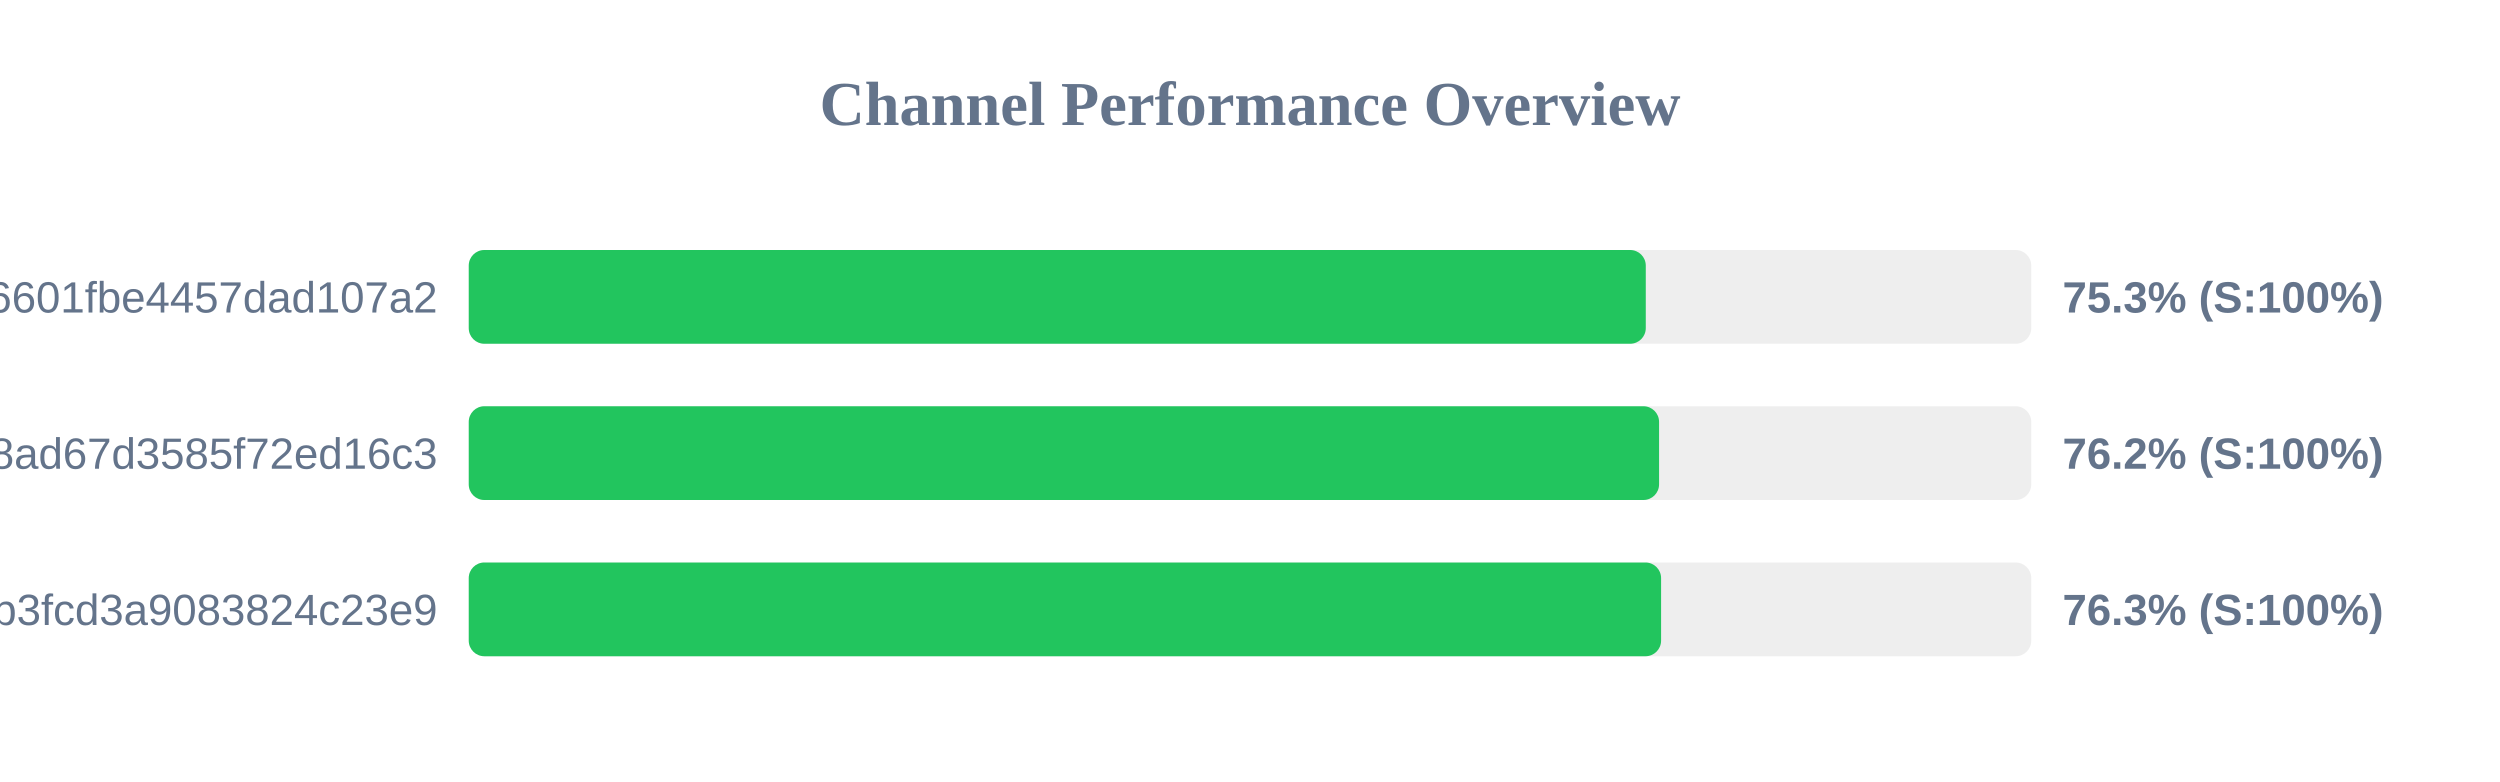
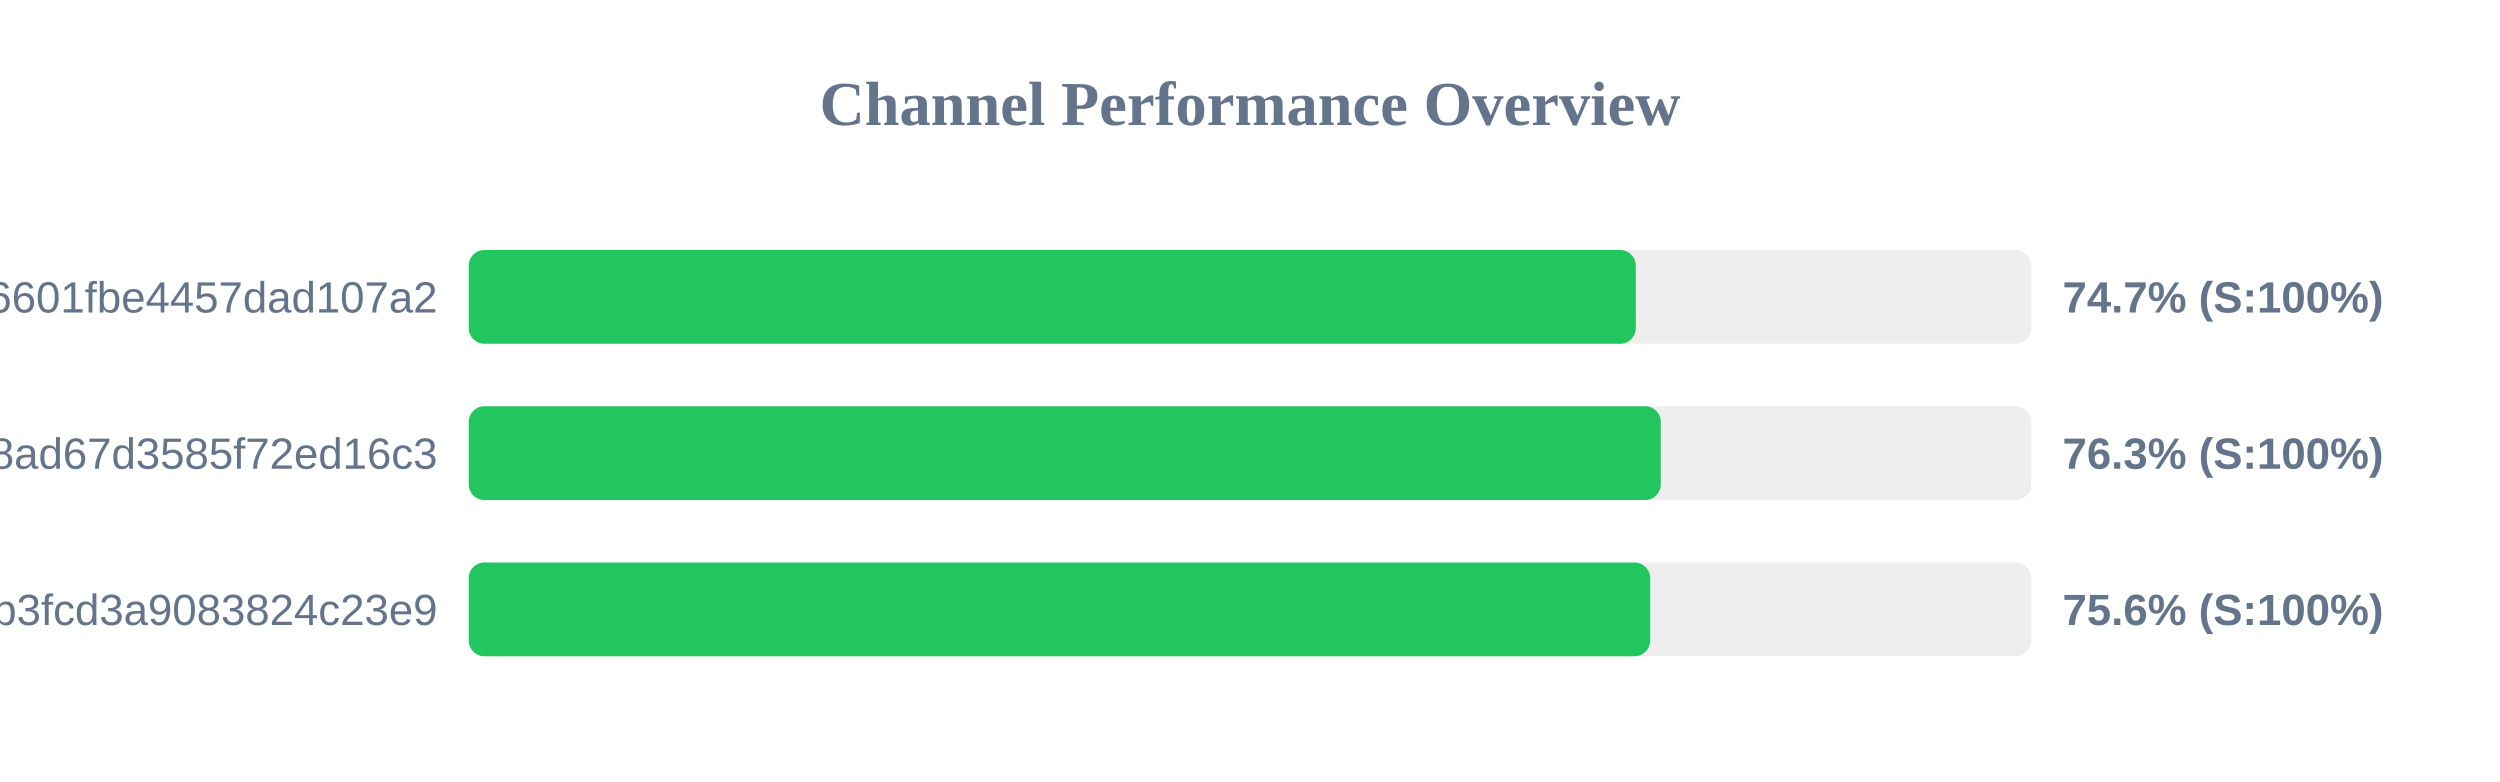
<svg xmlns="http://www.w3.org/2000/svg" width="800" height="250" version="1.1">
  <style>
        .row { font: 14px Arial; fill: #64748b; }
        .score { font: bold 14px Arial; fill: #64748b; }
    </style>
  <text x="400" y="40" text-anchor="middle" font-size="20px" font-weight="bold" fill="#64748b">Channel Performance Overview</text>
  <rect x="150" y="80" width="500" height="30" fill="#eee" rx="5" />
-   <rect x="150" y="80" width="376.65" height="30" fill="#22c55e" rx="5" />
+   <rect x="150" y="80" width="373.45" height="30" fill="#22c55e" rx="5" />
  <text x="140" y="100" text-anchor="end" class="row">6ca22ad3b96aa6601fbe4457dad107a2</text>
-   <text x="660" y="100" text-anchor="start" class="score">75.3% (S:100%)</text>
+   <text x="660" y="100" text-anchor="start" class="score">74.7% (S:100%)</text>
  <rect x="150" y="130" width="500" height="30" fill="#eee" rx="5" />
-   <rect x="150" y="130" width="380.9" height="30" fill="#22c55e" rx="5" />
+   <rect x="150" y="130" width="381.45" height="30" fill="#22c55e" rx="5" />
  <text x="140" y="150" text-anchor="end" class="row">d2ddf60933dd08ad67d3585f72ed16c3</text>
-   <text x="660" y="150" text-anchor="start" class="score">76.2% (S:100%)</text>
+   <text x="660" y="150" text-anchor="start" class="score">76.3% (S:100%)</text>
  <rect x="150" y="180" width="500" height="30" fill="#eee" rx="5" />
-   <rect x="150" y="180" width="381.55" height="30" fill="#22c55e" rx="5" />
+   <rect x="150" y="180" width="378.05" height="30" fill="#22c55e" rx="5" />
  <text x="140" y="200" text-anchor="end" class="row">subscribe?token=8bc38a0c131e9b3fcd3a9083824c23e9</text>
-   <text x="660" y="200" text-anchor="start" class="score">76.3% (S:100%)</text>
+   <text x="660" y="200" text-anchor="start" class="score">75.6% (S:100%)</text>
</svg>
